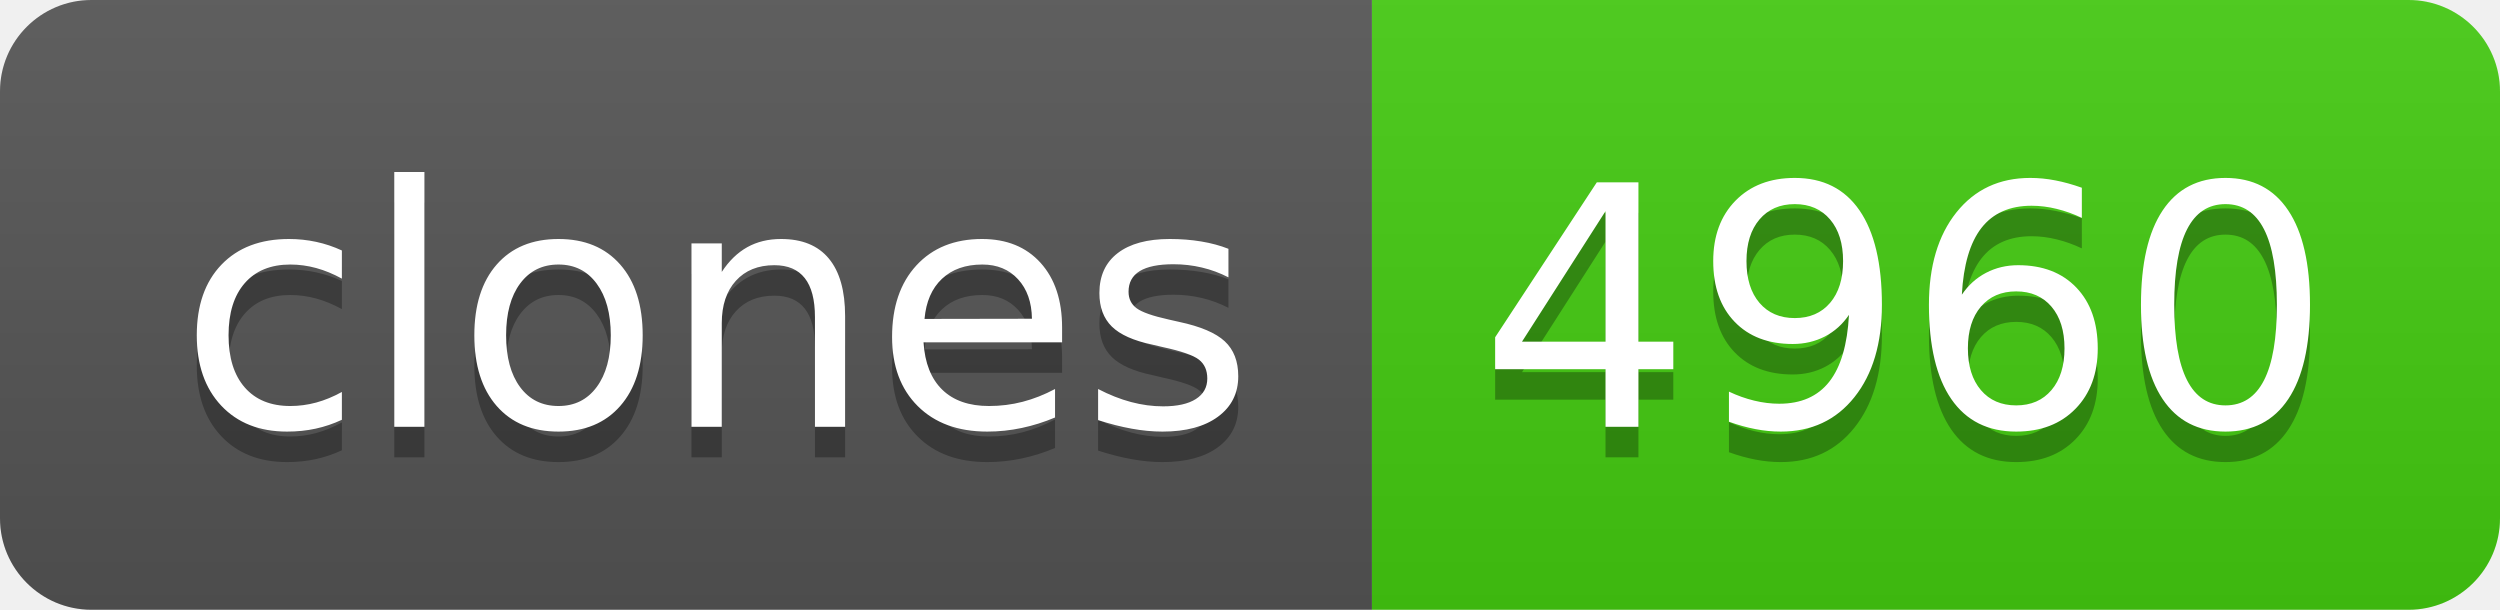
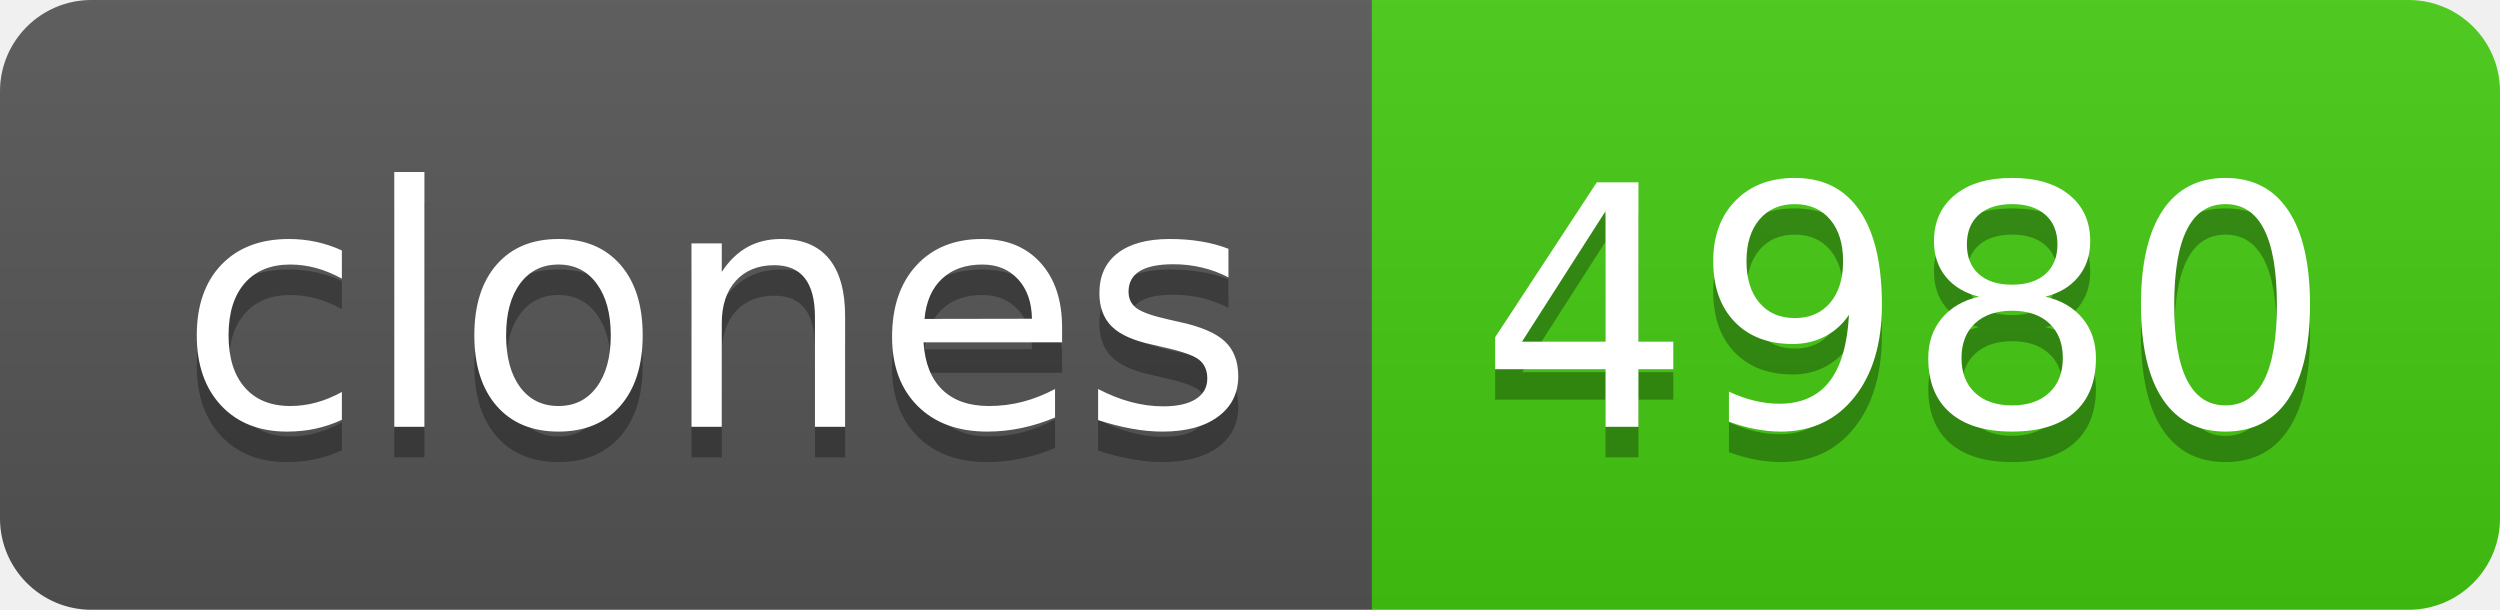
- <svg xmlns="http://www.w3.org/2000/svg" width="82" height="20" role="img" aria-label="clones: 4960">
+ <svg xmlns="http://www.w3.org/2000/svg" width="82" height="20" role="img" aria-label="clones: 4980">
  <linearGradient id="s" x2="0" y2="100%">
    <stop offset="0" stop-color="#bbb" stop-opacity=".1" />
    <stop offset="1" stop-opacity=".1" />
  </linearGradient>
  <clipPath id="r">
    <rect width="82" height="20" rx="3" fill="#fff" />
  </clipPath>
  <g clip-path="url(#r)">
    <rect width="45" height="20" fill="#555" />
    <rect x="45" width="37" height="20" fill="#4c1" />
    <rect width="82" height="20" fill="url(#s)" />
  </g>
  <g fill="#fff" text-anchor="middle" font-family="Verdana,Geneva,DejaVu Sans,sans-serif" text-rendering="geometricPrecision" font-size="110">
    <text aria-hidden="true" x="235" y="150" fill="#010101" fill-opacity=".3" transform="scale(.1)" textLength="350">clones</text>
    <text x="235" y="140" transform="scale(.1)" fill="#fff" textLength="350">clones</text>
-     <text aria-hidden="true" x="625" y="150" fill="#010101" fill-opacity=".3" transform="scale(.1)" textLength="270">4960</text>
-     <text x="625" y="140" transform="scale(.1)" fill="#fff" textLength="270">4960</text>
+     <text aria-hidden="true" x="625" y="150" fill="#010101" fill-opacity=".3" transform="scale(.1)" textLength="270">4980</text>
+     <text x="625" y="140" transform="scale(.1)" fill="#fff" textLength="270">4980</text>
  </g>
</svg>
